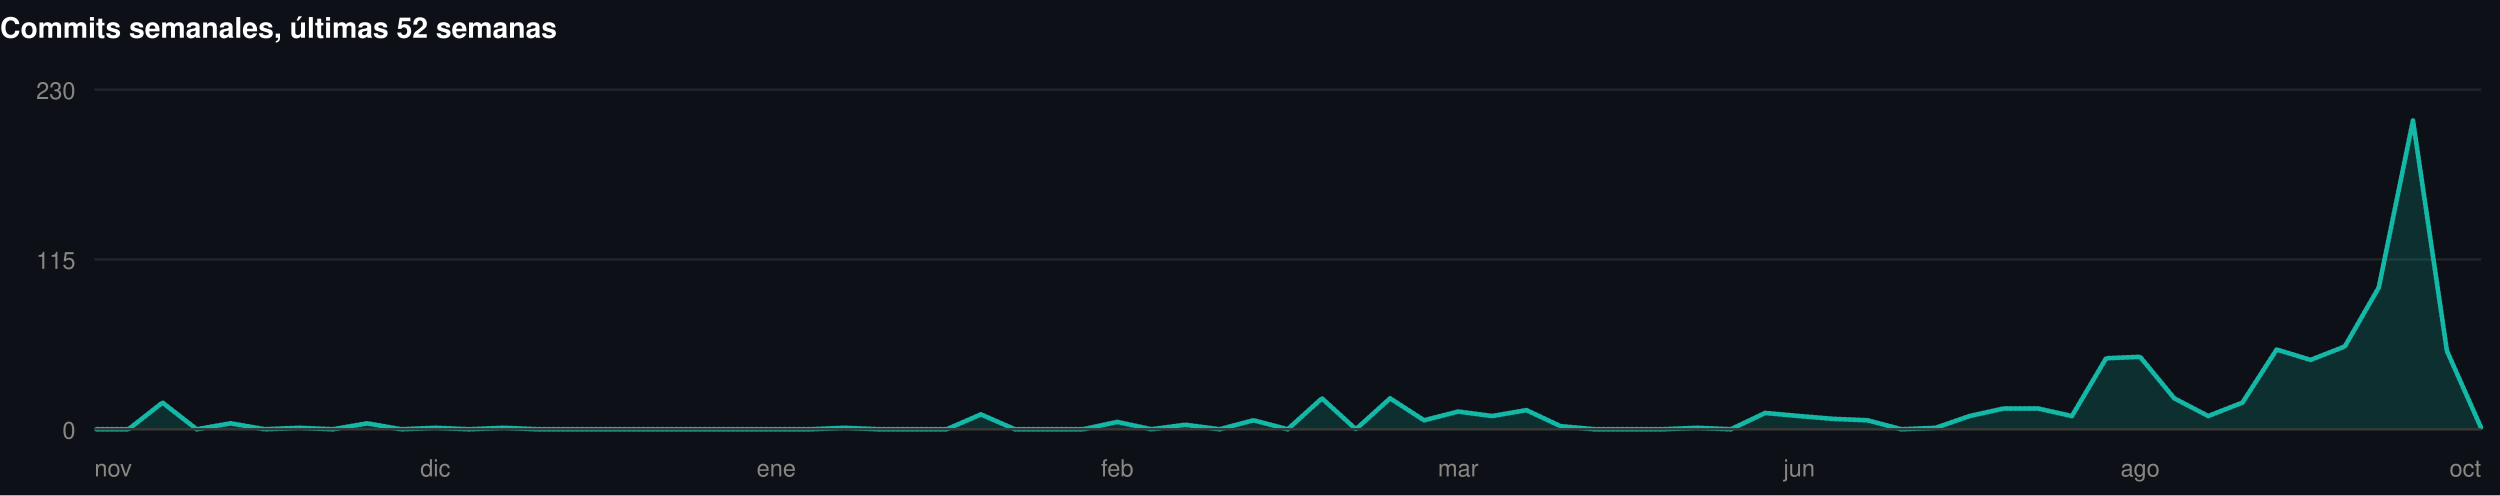
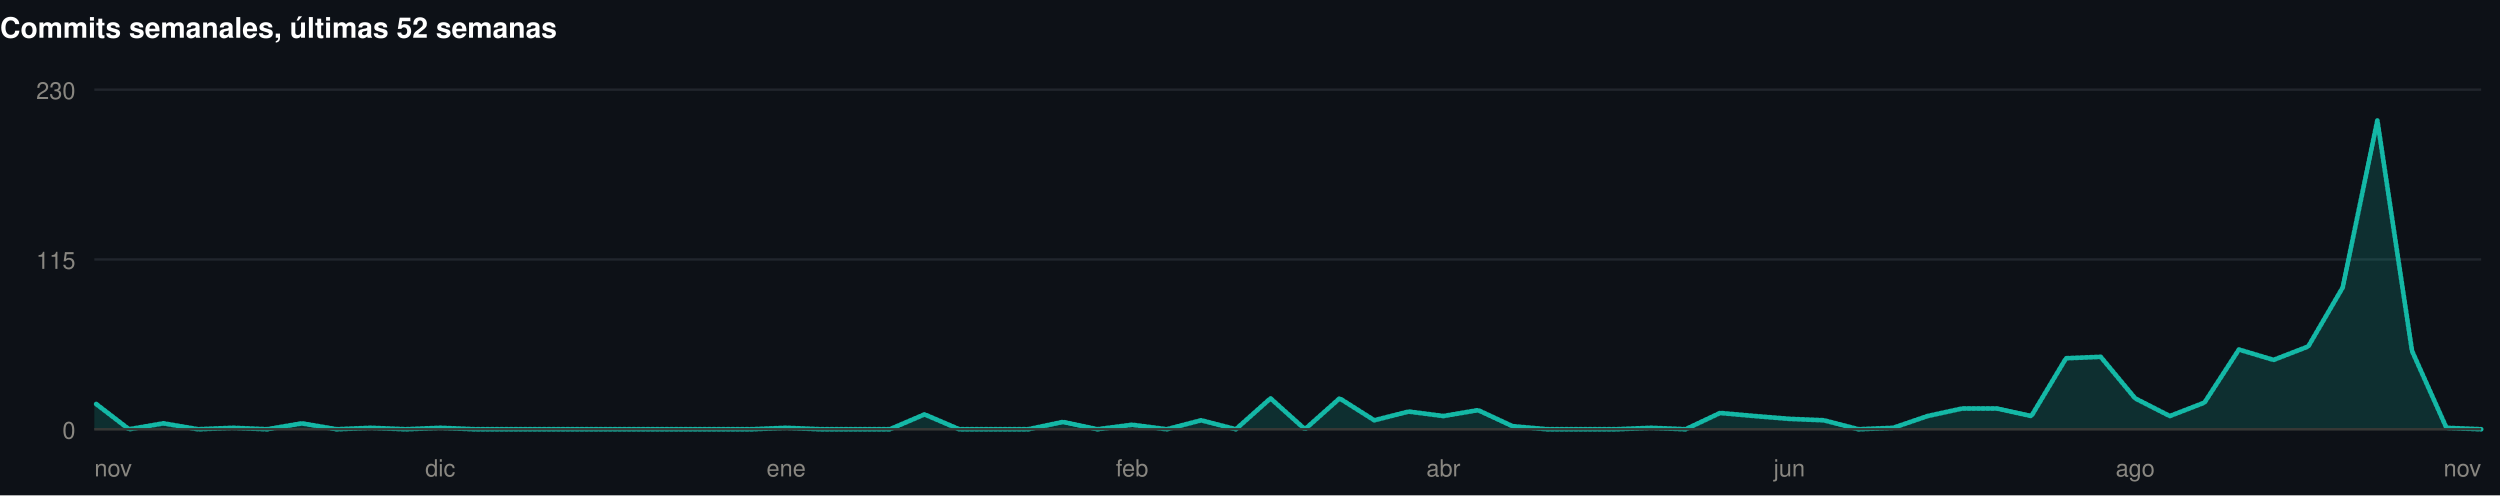
<svg xmlns="http://www.w3.org/2000/svg" width="1060" height="210" viewBox="0 0 1060 210" role="img">
  <rect width="1060" height="210" fill="#0d1117" />
  <style>
@keyframes grow{from{transform:scaleX(0)}}
@keyframes rise{from{opacity:0;transform:translateY(9px)}}
@keyframes fade{from{opacity:0}}
@keyframes draw{to{stroke-dashoffset:0}}
.bar{transform-box:fill-box;transform-origin:left center;animation:grow .9s cubic-bezier(.22,1,.36,1) var(--d,0s) both}
.rise{animation:rise .7s cubic-bezier(.22,1,.36,1) var(--d,0s) both}
.fade{animation:fade .8s ease-out var(--d,0s) both}
.draw{animation:draw 1.7s ease-out .1s both}
@media (prefers-reduced-motion:reduce){
.bar,.rise,.fade,.draw{animation:none;transform:none;opacity:1;stroke-dashoffset:0}
}
</style>
  <g>
    <text x="0" y="16" font-family="-apple-system,BlinkMacSystemFont,'Segoe UI',Helvetica,Arial,sans-serif" font-size="12" font-weight="700" fill="#ffffff" text-anchor="start">Commits semanales, últimas 52 semanas</text>
    <line x1="40" y1="182" x2="1052" y2="182" stroke="#21262d" stroke-width="1" />
    <text x="32" y="186" font-family="-apple-system,BlinkMacSystemFont,'Segoe UI',Helvetica,Arial,sans-serif" font-size="10" font-weight="400" fill="#898781" text-anchor="end">0</text>
    <line x1="40" y1="110" x2="1052" y2="110" stroke="#21262d" stroke-width="1" />
    <text x="32" y="114" font-family="-apple-system,BlinkMacSystemFont,'Segoe UI',Helvetica,Arial,sans-serif" font-size="10" font-weight="400" fill="#898781" text-anchor="end">115</text>
    <line x1="40" y1="38" x2="1052" y2="38" stroke="#21262d" stroke-width="1" />
    <text x="32" y="42" font-family="-apple-system,BlinkMacSystemFont,'Segoe UI',Helvetica,Arial,sans-serif" font-size="10" font-weight="400" fill="#898781" text-anchor="end">230</text>
-     <path class="fade" style="--d:.5s" d="M40.0,182.0L54.5,182.0L68.9,170.7L83.4,182.0L97.8,179.5L112.3,182.0L126.7,181.4L141.2,182.0L155.7,179.5L170.1,182.0L184.6,181.4L199.0,182.0L213.5,181.4L227.9,182.0L242.4,182.0L256.9,182.0L271.3,182.0L285.8,182.0L300.2,182.0L314.7,182.0L329.1,182.0L343.6,182.0L358.1,181.4L372.5,182.0L387.0,182.0L401.4,182.0L415.9,175.7L430.3,182.0L444.8,182.0L459.3,182.0L473.7,178.9L488.2,182.0L502.6,180.1L517.1,182.0L531.5,178.2L546.0,182.0L560.5,168.9L574.9,182.0L589.4,168.9L603.8,178.2L618.3,174.5L632.7,176.4L647.2,173.9L661.7,180.7L676.1,182.0L690.6,182.0L705.0,182.0L719.5,181.4L733.9,182.0L748.4,175.1L762.9,176.4L777.3,177.6L791.8,178.2L806.2,182.0L820.7,181.4L835.1,176.4L849.6,173.2L864.1,173.2L878.5,176.4L893.0,151.9L907.4,151.3L921.9,168.9L936.3,176.4L950.8,170.7L965.3,148.2L979.7,152.6L994.2,146.9L1008.6,121.9L1023.1,51.1L1037.5,148.8L1052.0,181.4L1052.0,182L40.0,182Z" fill="rgba(20,184,166,0.18)" />
-     <path class="draw" pathLength="1" stroke-dasharray="1" stroke-dashoffset="1" d="M40.0,182.0L54.5,182.0L68.9,170.7L83.4,182.0L97.8,179.5L112.3,182.0L126.7,181.4L141.2,182.0L155.7,179.5L170.1,182.0L184.6,181.4L199.0,182.0L213.5,181.4L227.9,182.0L242.4,182.0L256.9,182.0L271.3,182.0L285.8,182.0L300.2,182.0L314.7,182.0L329.1,182.0L343.6,182.0L358.1,181.4L372.5,182.0L387.0,182.0L401.4,182.0L415.9,175.7L430.3,182.0L444.8,182.0L459.3,182.0L473.7,178.9L488.2,182.0L502.6,180.1L517.1,182.0L531.5,178.2L546.0,182.0L560.5,168.9L574.9,182.0L589.4,168.9L603.8,178.2L618.3,174.5L632.7,176.4L647.2,173.9L661.7,180.7L676.1,182.0L690.6,182.0L705.0,182.0L719.5,181.4L733.9,182.0L748.4,175.1L762.9,176.4L777.3,177.6L791.8,178.2L806.2,182.0L820.7,181.4L835.1,176.4L849.6,173.2L864.1,173.2L878.5,176.4L893.0,151.9L907.4,151.3L921.9,168.9L936.3,176.4L950.8,170.7L965.3,148.2L979.7,152.6L994.2,146.9L1008.6,121.9L1023.1,51.1L1037.5,148.8L1052.0,181.4" fill="none" stroke="#14b8a6" stroke-width="2" stroke-linejoin="round" stroke-linecap="round" />
+     <path class="fade" style="--d:.5s" d="M40.0,170.7L54.7,182.0L69.3,179.5L84.0,182.0L98.7,181.4L113.3,182.0L128.0,179.5L142.7,182.0L157.3,181.4L172.0,182.0L186.7,181.4L201.3,182.0L216.0,182.0L230.7,182.0L245.3,182.0L260.0,182.0L274.7,182.0L289.3,182.0L304.0,182.0L318.7,182.0L333.3,181.4L348.0,182.0L362.7,182.0L377.3,182.0L392.0,175.7L406.7,182.0L421.3,182.0L436.0,182.0L450.7,178.9L465.3,182.0L480.0,180.1L494.7,182.0L509.3,178.2L524.0,182.0L538.7,168.9L553.3,182.0L568.0,168.9L582.7,178.2L597.3,174.5L612.0,176.4L626.7,173.9L641.3,180.7L656.0,182.0L670.7,182.0L685.3,182.0L700.0,181.4L714.7,182.0L729.3,175.1L744.0,176.4L758.7,177.6L773.3,178.2L788.0,182.0L802.7,181.4L817.3,176.4L832.0,173.2L846.7,173.2L861.3,176.4L876.0,151.9L890.7,151.3L905.3,168.9L920.0,176.4L934.7,170.7L949.3,148.2L964.0,152.6L978.7,146.9L993.3,121.9L1008.0,51.1L1022.7,148.8L1037.3,181.4L1052.0,182.0L1052.0,182L40.0,182Z" fill="rgba(20,184,166,0.18)" />
+     <path class="draw" pathLength="1" stroke-dasharray="1" stroke-dashoffset="1" d="M40.0,170.7L54.7,182.0L69.3,179.5L84.0,182.0L98.7,181.4L113.3,182.0L128.0,179.5L142.7,182.0L157.3,181.4L172.0,182.0L186.7,181.4L201.3,182.0L216.0,182.0L230.7,182.0L245.3,182.0L260.0,182.0L274.7,182.0L289.3,182.0L304.0,182.0L318.7,182.0L333.3,181.4L348.0,182.0L362.7,182.0L377.3,182.0L392.0,175.7L406.7,182.0L421.3,182.0L436.0,182.0L450.7,178.9L465.3,182.0L480.0,180.1L494.7,182.0L509.3,178.2L524.0,182.0L538.7,168.9L553.3,182.0L568.0,168.9L582.7,178.2L597.3,174.5L612.0,176.4L626.7,173.9L641.3,180.7L656.0,182.0L670.7,182.0L685.3,182.0L700.0,181.4L714.7,182.0L729.3,175.1L744.0,176.4L758.7,177.6L773.3,178.2L788.0,182.0L802.7,181.4L817.3,176.4L832.0,173.2L846.7,173.2L861.3,176.4L876.0,151.9L890.7,151.3L905.3,168.9L920.0,176.4L934.7,170.7L949.3,148.2L964.0,152.6L978.7,146.9L993.3,121.9L1008.0,51.1L1022.7,148.8L1037.3,181.4L1052.0,182.0" fill="none" stroke="#14b8a6" stroke-width="2" stroke-linejoin="round" stroke-linecap="round" />
    <line x1="40" y1="182" x2="1052" y2="182" stroke="#383835" stroke-width="1" />
    <text x="40" y="202" font-family="-apple-system,BlinkMacSystemFont,'Segoe UI',Helvetica,Arial,sans-serif" font-size="10" font-weight="400" fill="#898781" text-anchor="start">nov</text>
-     <text x="184.571" y="202" font-family="-apple-system,BlinkMacSystemFont,'Segoe UI',Helvetica,Arial,sans-serif" font-size="10" font-weight="400" fill="#898781" text-anchor="middle">dic</text>
-     <text x="329.143" y="202" font-family="-apple-system,BlinkMacSystemFont,'Segoe UI',Helvetica,Arial,sans-serif" font-size="10" font-weight="400" fill="#898781" text-anchor="middle">ene</text>
-     <text x="473.714" y="202" font-family="-apple-system,BlinkMacSystemFont,'Segoe UI',Helvetica,Arial,sans-serif" font-size="10" font-weight="400" fill="#898781" text-anchor="middle">feb</text>
-     <text x="618.286" y="202" font-family="-apple-system,BlinkMacSystemFont,'Segoe UI',Helvetica,Arial,sans-serif" font-size="10" font-weight="400" fill="#898781" text-anchor="middle">mar</text>
-     <text x="762.857" y="202" font-family="-apple-system,BlinkMacSystemFont,'Segoe UI',Helvetica,Arial,sans-serif" font-size="10" font-weight="400" fill="#898781" text-anchor="middle">jun</text>
-     <text x="907.429" y="202" font-family="-apple-system,BlinkMacSystemFont,'Segoe UI',Helvetica,Arial,sans-serif" font-size="10" font-weight="400" fill="#898781" text-anchor="middle">ago</text>
-     <text x="1052" y="202" font-family="-apple-system,BlinkMacSystemFont,'Segoe UI',Helvetica,Arial,sans-serif" font-size="10" font-weight="400" fill="#898781" text-anchor="end">oct</text>
+     <text x="186.667" y="202" font-family="-apple-system,BlinkMacSystemFont,'Segoe UI',Helvetica,Arial,sans-serif" font-size="10" font-weight="400" fill="#898781" text-anchor="middle">dic</text>
+     <text x="333.333" y="202" font-family="-apple-system,BlinkMacSystemFont,'Segoe UI',Helvetica,Arial,sans-serif" font-size="10" font-weight="400" fill="#898781" text-anchor="middle">ene</text>
+     <text x="480" y="202" font-family="-apple-system,BlinkMacSystemFont,'Segoe UI',Helvetica,Arial,sans-serif" font-size="10" font-weight="400" fill="#898781" text-anchor="middle">feb</text>
+     <text x="612" y="202" font-family="-apple-system,BlinkMacSystemFont,'Segoe UI',Helvetica,Arial,sans-serif" font-size="10" font-weight="400" fill="#898781" text-anchor="middle">abr</text>
+     <text x="758.667" y="202" font-family="-apple-system,BlinkMacSystemFont,'Segoe UI',Helvetica,Arial,sans-serif" font-size="10" font-weight="400" fill="#898781" text-anchor="middle">jun</text>
+     <text x="905.333" y="202" font-family="-apple-system,BlinkMacSystemFont,'Segoe UI',Helvetica,Arial,sans-serif" font-size="10" font-weight="400" fill="#898781" text-anchor="middle">ago</text>
+     <text x="1052" y="202" font-family="-apple-system,BlinkMacSystemFont,'Segoe UI',Helvetica,Arial,sans-serif" font-size="10" font-weight="400" fill="#898781" text-anchor="end">nov</text>
  </g>
</svg>
